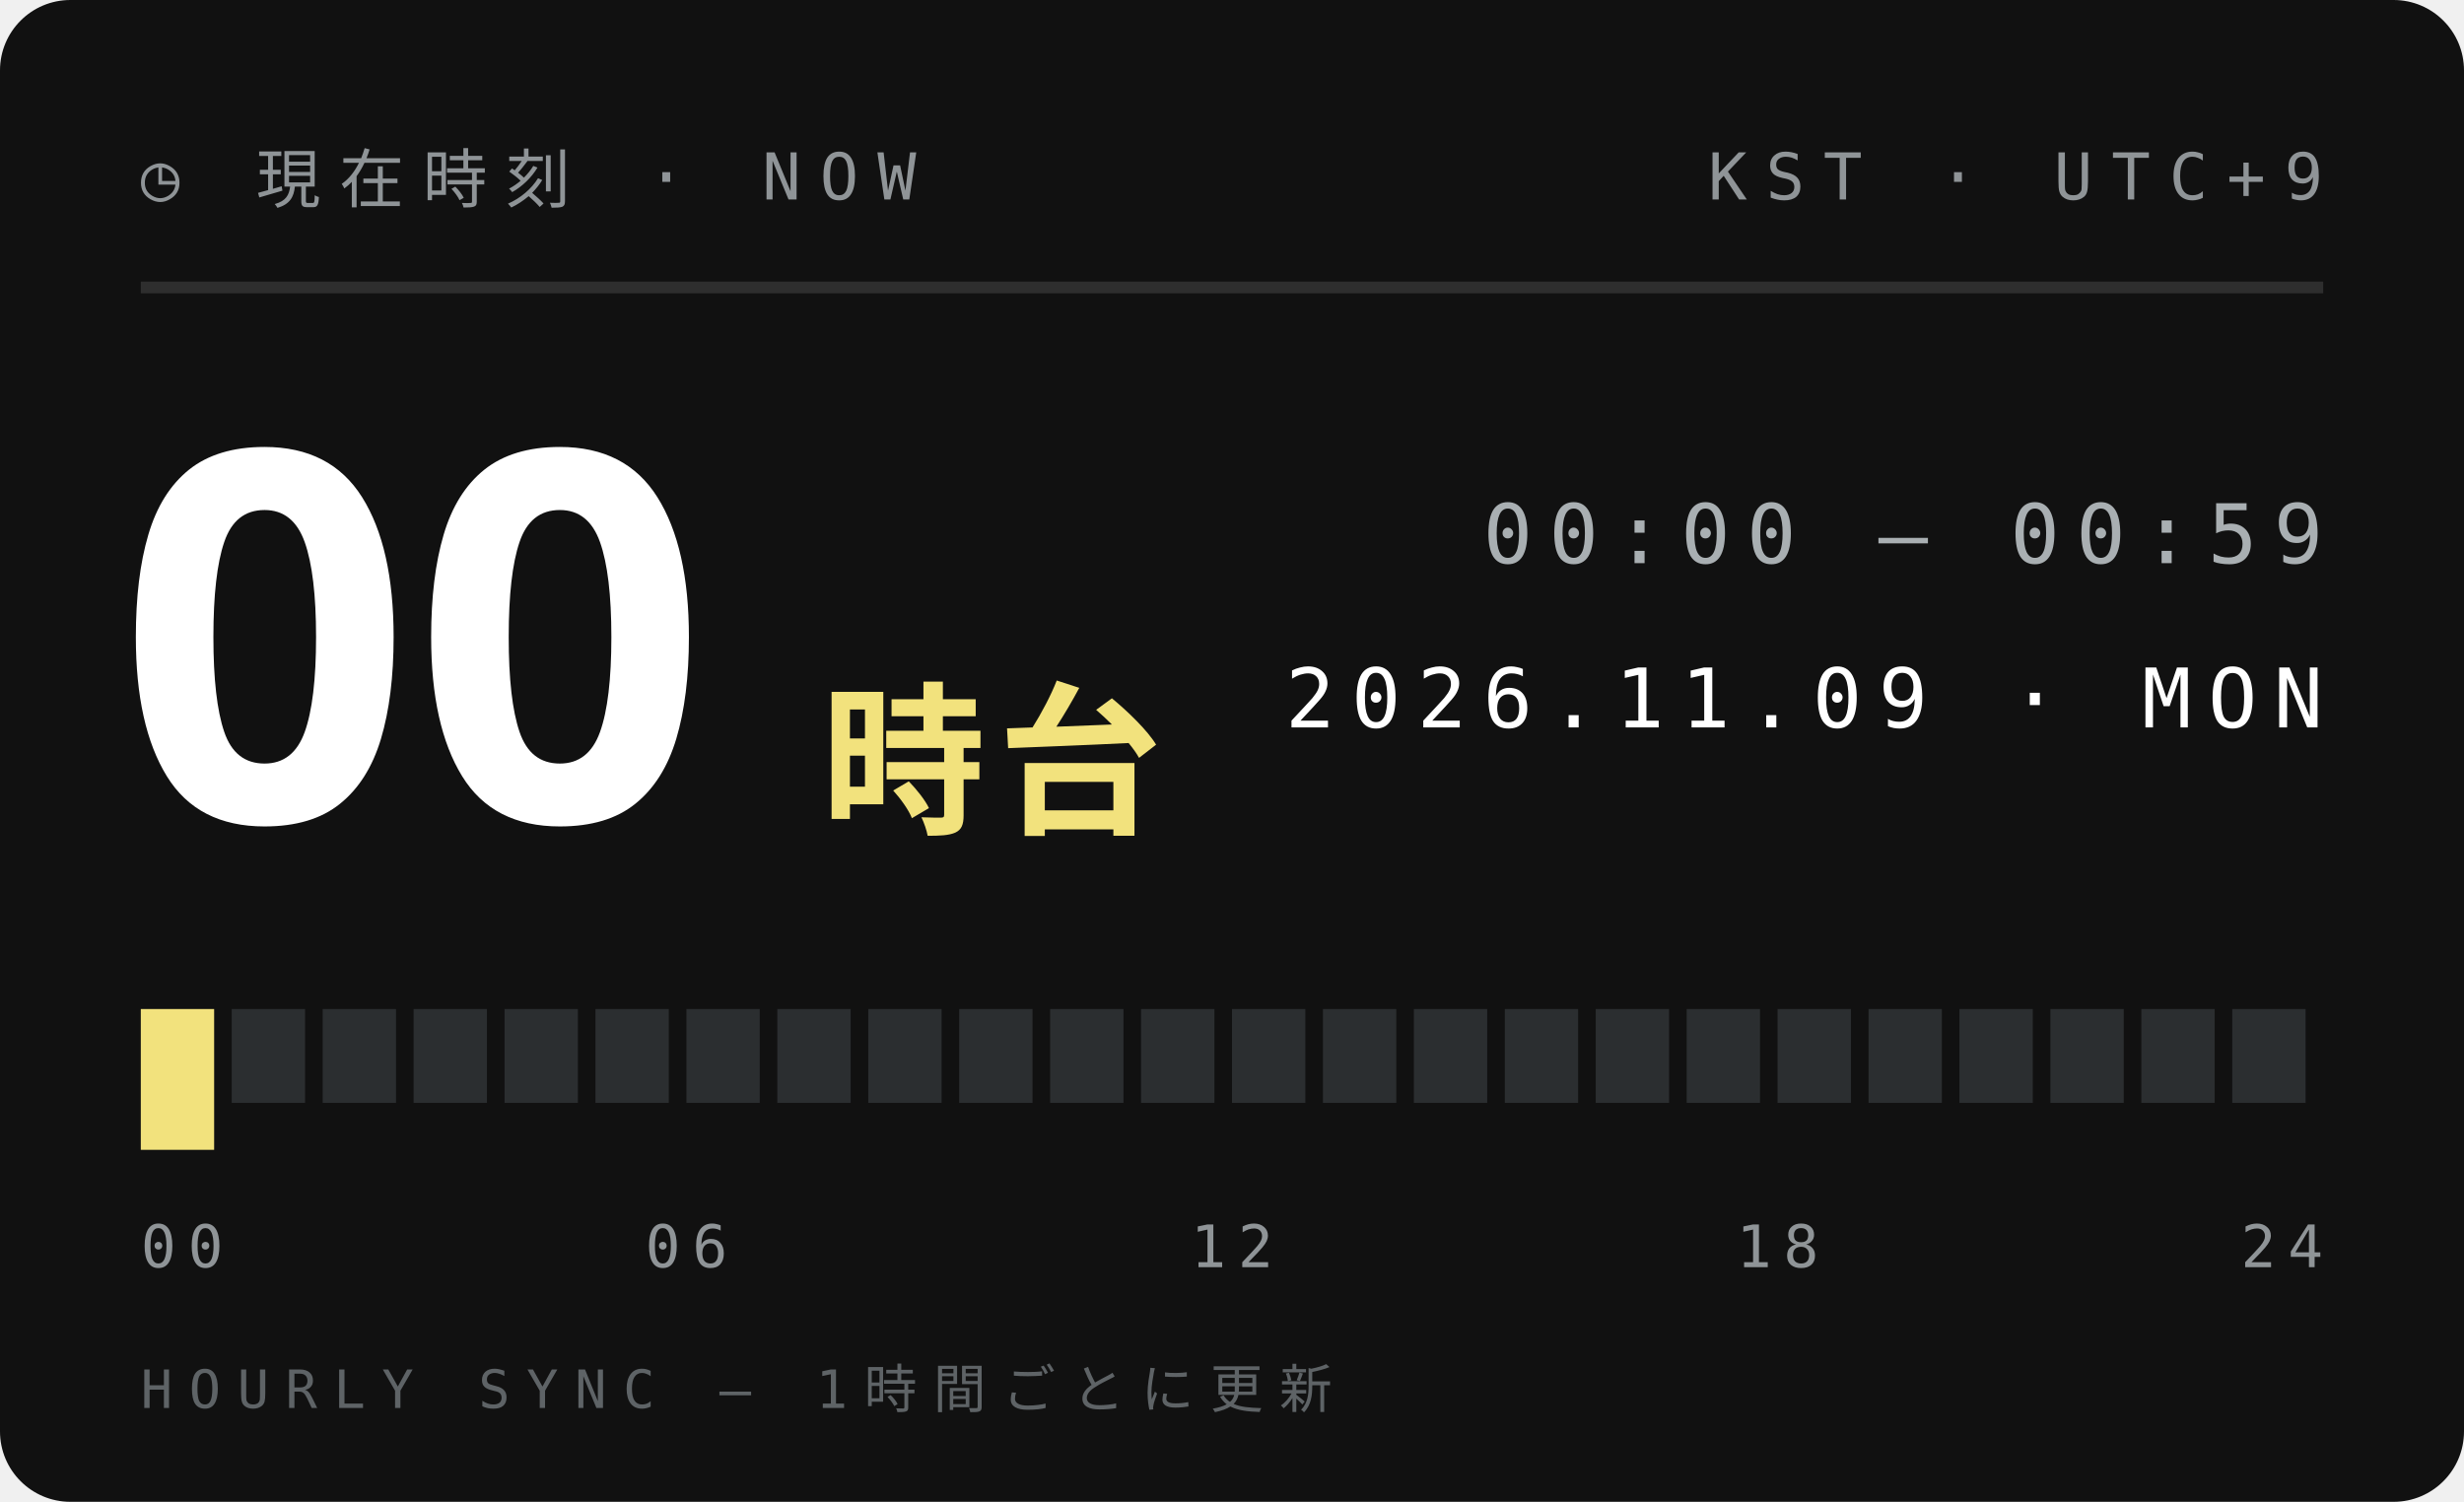
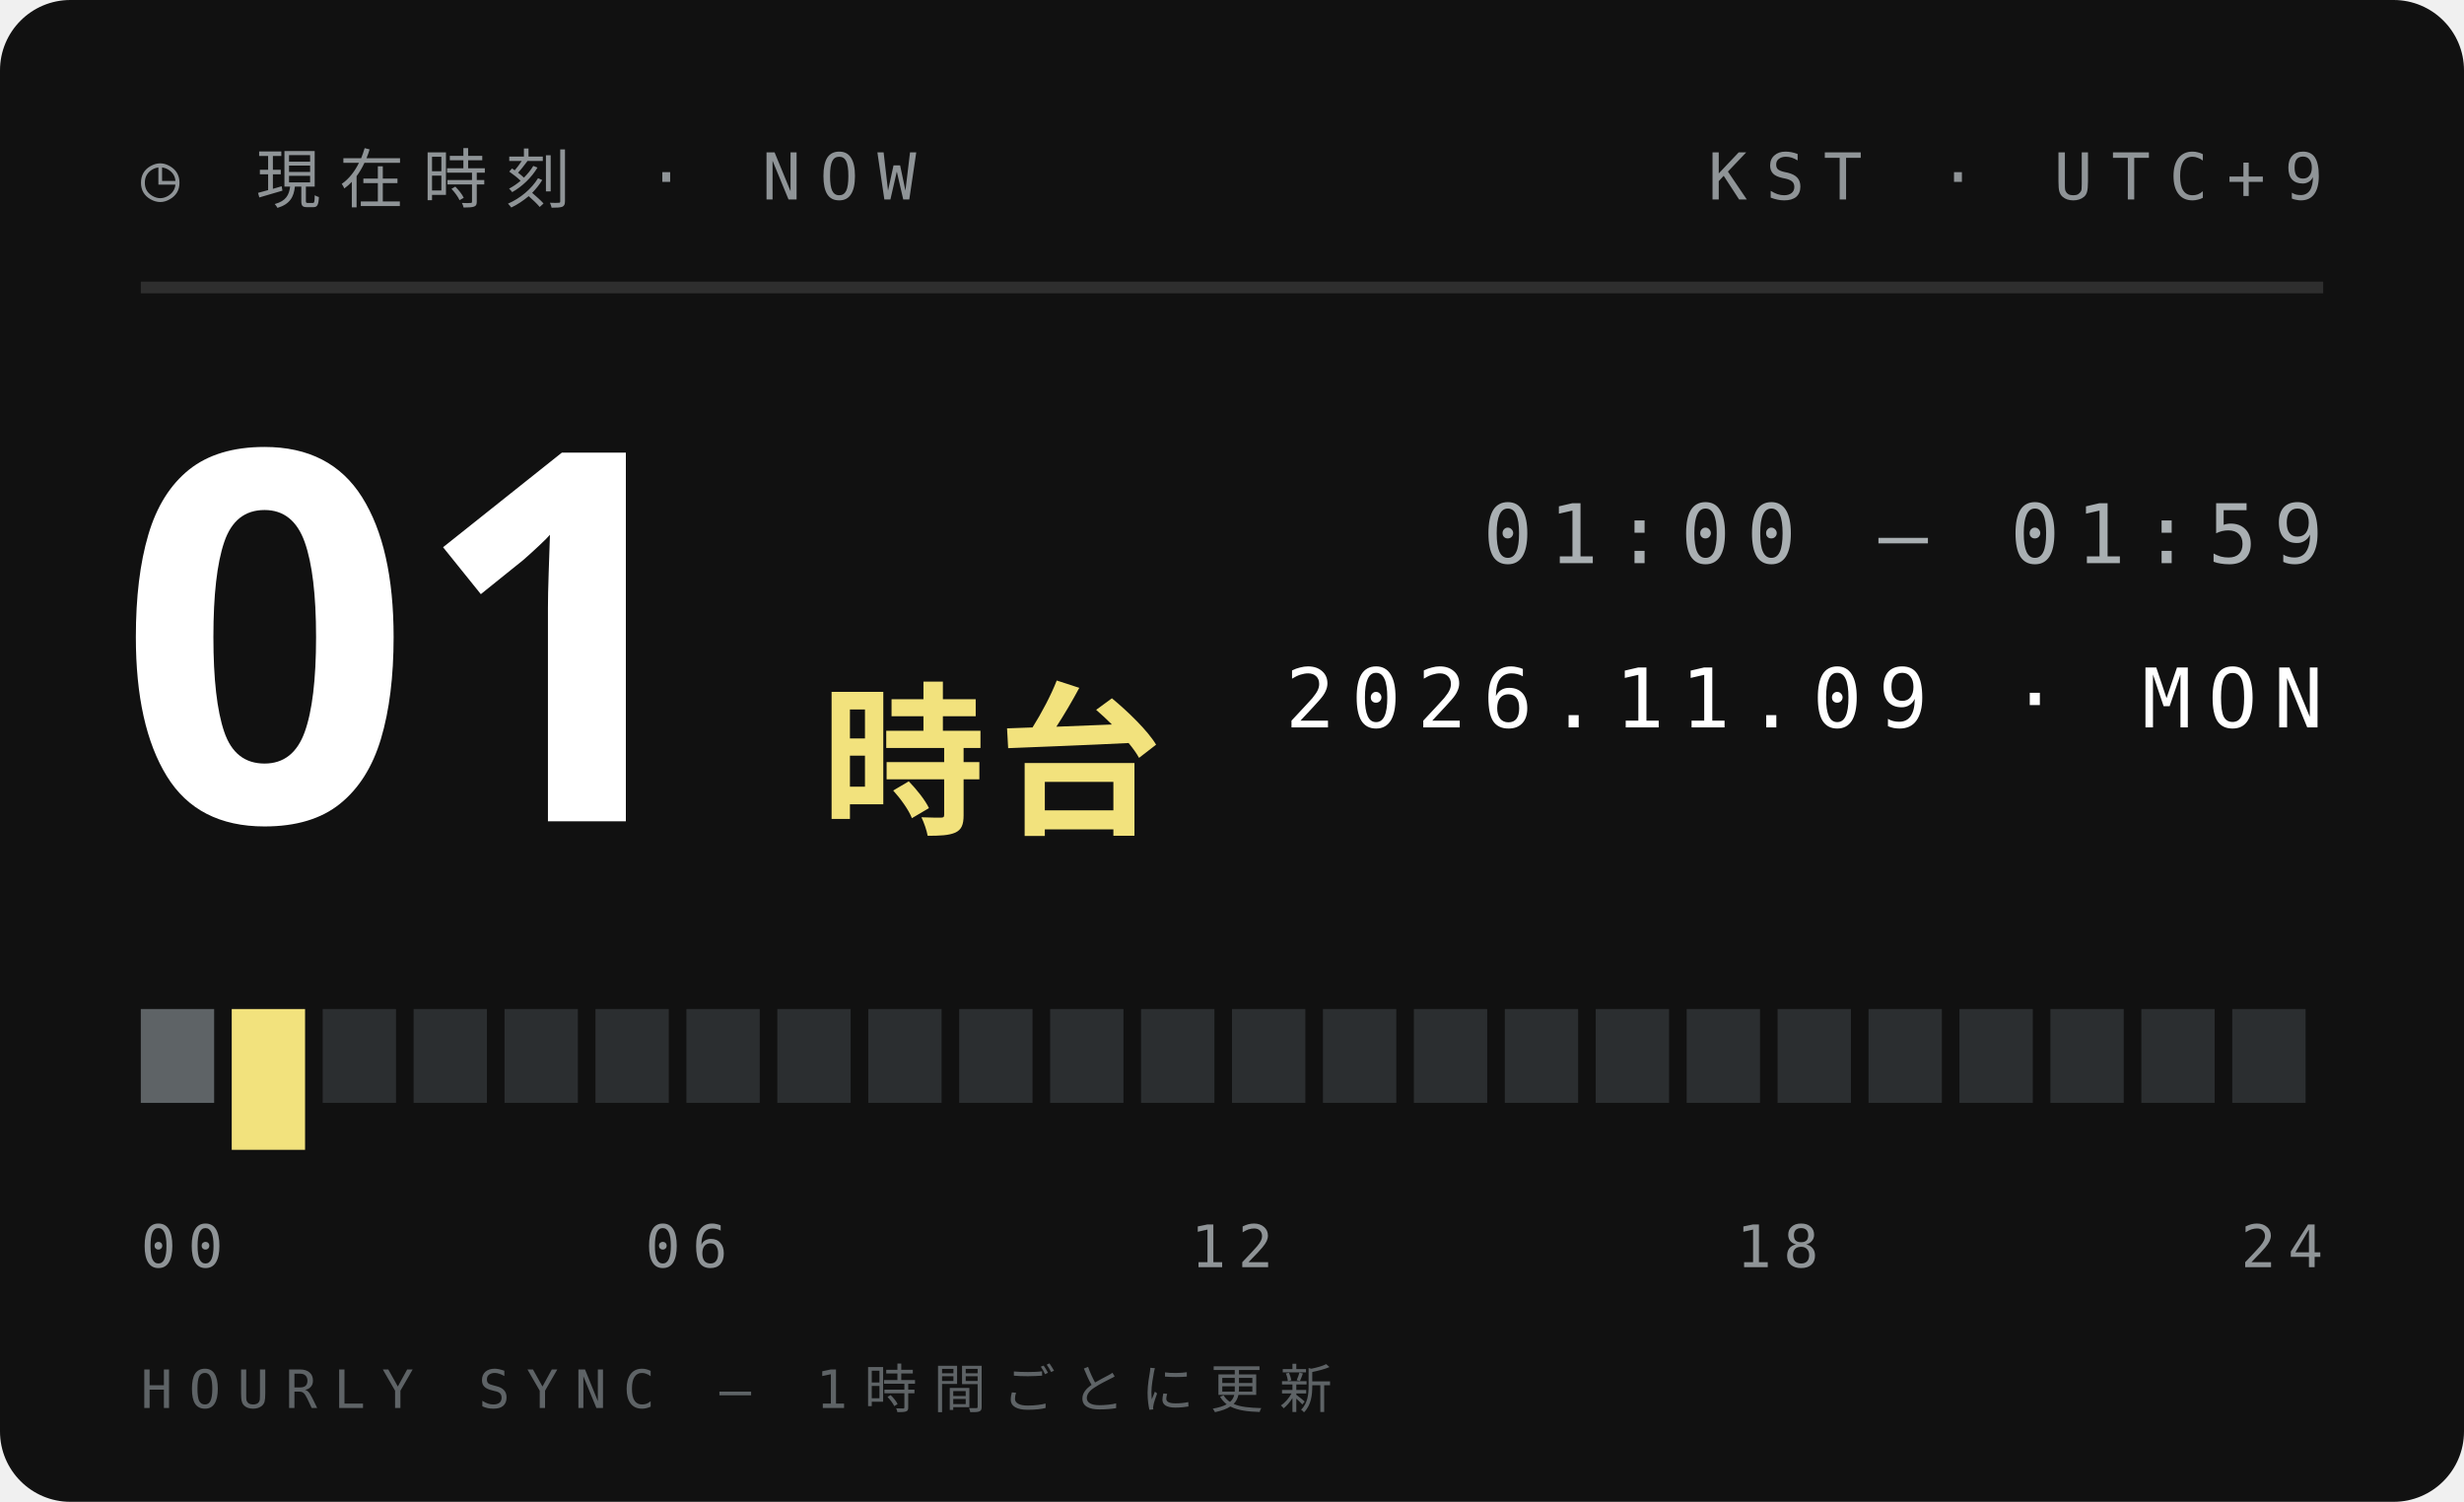
<svg xmlns="http://www.w3.org/2000/svg" width="210" height="128">
  <style>text{font:400 6.5px 'IBM Plex Mono',Menlo,monospace;letter-spacing:1.2px;fill:#5E6366}.s{font-size:5.5px}.v{font-weight:600;font-size:9px;fill:#111;letter-spacing:0}.b{font:900 20px 'Arial Black',sans-serif;fill:#111;letter-spacing:0}.j{font:800 11px 'Hiragino Sans','Noto Sans JP',sans-serif;fill:#111;letter-spacing:2px}</style>
  <rect width="210" height="128" rx="6" fill="#111" />
  <text x="12" y="17" style="font-size:5.5px;letter-spacing:1.6px;fill:#8F9497">◷ 現在時刻 · NOW</text>
  <text x="198" y="17" text-anchor="end" style="font-size:5.5px;letter-spacing:1.6px;fill:#8F9497">KST · UTC+9</text>
  <path d="M12 24.5H198" stroke="#ffffff1f" />
-   <text class="b" x="10" y="70" style="font-size:44px;fill:#fff">00</text>
+   <text class="b" x="10" y="70" style="font-size:44px;fill:#fff">01</text>
  <text class="j" x="70" y="70" style="font-size:14px;letter-spacing:1px;fill:#F2E27D">時台</text>
-   <text x="198" y="48" text-anchor="end" style="font-size:7px;letter-spacing:1.4px;fill:#A9AFB2">00:00 — 00:59</text>
+   <text x="198" y="48" text-anchor="end" style="font-size:7px;letter-spacing:1.4px;fill:#A9AFB2">01:00 — 01:59</text>
  <text x="198" y="62" text-anchor="end" style="font-size:7px;letter-spacing:1.4px;fill:#fff">2026.11.09 · MON</text>
-   <rect x="12.00" y="86" width="6.25" height="12" fill="#F2E27D" />
-   <rect x="19.75" y="86" width="6.25" height="8" fill="#2B2E30" />
+   <rect x="12.00" y="86" width="6.25" height="8" fill="#5E6366" />
+   <rect x="19.75" y="86" width="6.25" height="12" fill="#F2E27D" />
  <rect x="27.50" y="86" width="6.25" height="8" fill="#2B2E30" />
  <rect x="35.25" y="86" width="6.25" height="8" fill="#2B2E30" />
  <rect x="43.00" y="86" width="6.25" height="8" fill="#2B2E30" />
  <rect x="50.75" y="86" width="6.25" height="8" fill="#2B2E30" />
  <rect x="58.50" y="86" width="6.25" height="8" fill="#2B2E30" />
  <rect x="66.25" y="86" width="6.25" height="8" fill="#2B2E30" />
  <rect x="74.00" y="86" width="6.25" height="8" fill="#2B2E30" />
  <rect x="81.75" y="86" width="6.25" height="8" fill="#2B2E30" />
  <rect x="89.50" y="86" width="6.25" height="8" fill="#2B2E30" />
  <rect x="97.25" y="86" width="6.25" height="8" fill="#2B2E30" />
  <rect x="105.00" y="86" width="6.25" height="8" fill="#2B2E30" />
  <rect x="112.75" y="86" width="6.25" height="8" fill="#2B2E30" />
  <rect x="120.50" y="86" width="6.25" height="8" fill="#2B2E30" />
  <rect x="128.25" y="86" width="6.25" height="8" fill="#2B2E30" />
  <rect x="136.00" y="86" width="6.25" height="8" fill="#2B2E30" />
  <rect x="143.75" y="86" width="6.25" height="8" fill="#2B2E30" />
  <rect x="151.50" y="86" width="6.25" height="8" fill="#2B2E30" />
  <rect x="159.25" y="86" width="6.25" height="8" fill="#2B2E30" />
  <rect x="167.00" y="86" width="6.25" height="8" fill="#2B2E30" />
  <rect x="174.75" y="86" width="6.25" height="8" fill="#2B2E30" />
  <rect x="182.50" y="86" width="6.25" height="8" fill="#2B2E30" />
  <rect x="190.25" y="86" width="6.25" height="8" fill="#2B2E30" />
  <text x="12.0" y="108" text-anchor="start" style="font-size:5px;letter-spacing:1px;fill:#8F9497">00</text>
  <text x="58.5" y="108" text-anchor="middle" style="font-size:5px;letter-spacing:1px;fill:#8F9497">06</text>
  <text x="105.0" y="108" text-anchor="middle" style="font-size:5px;letter-spacing:1px;fill:#8F9497">12</text>
  <text x="151.5" y="108" text-anchor="middle" style="font-size:5px;letter-spacing:1px;fill:#8F9497">18</text>
  <text x="198.0" y="108" text-anchor="end" style="font-size:5px;letter-spacing:1px;fill:#8F9497">24</text>
  <text x="12" y="120" style="font-size:4.5px;letter-spacing:1.4px;fill:#5E6366">HOURLY SYNC — 1時間ごとに更新</text>
</svg>
